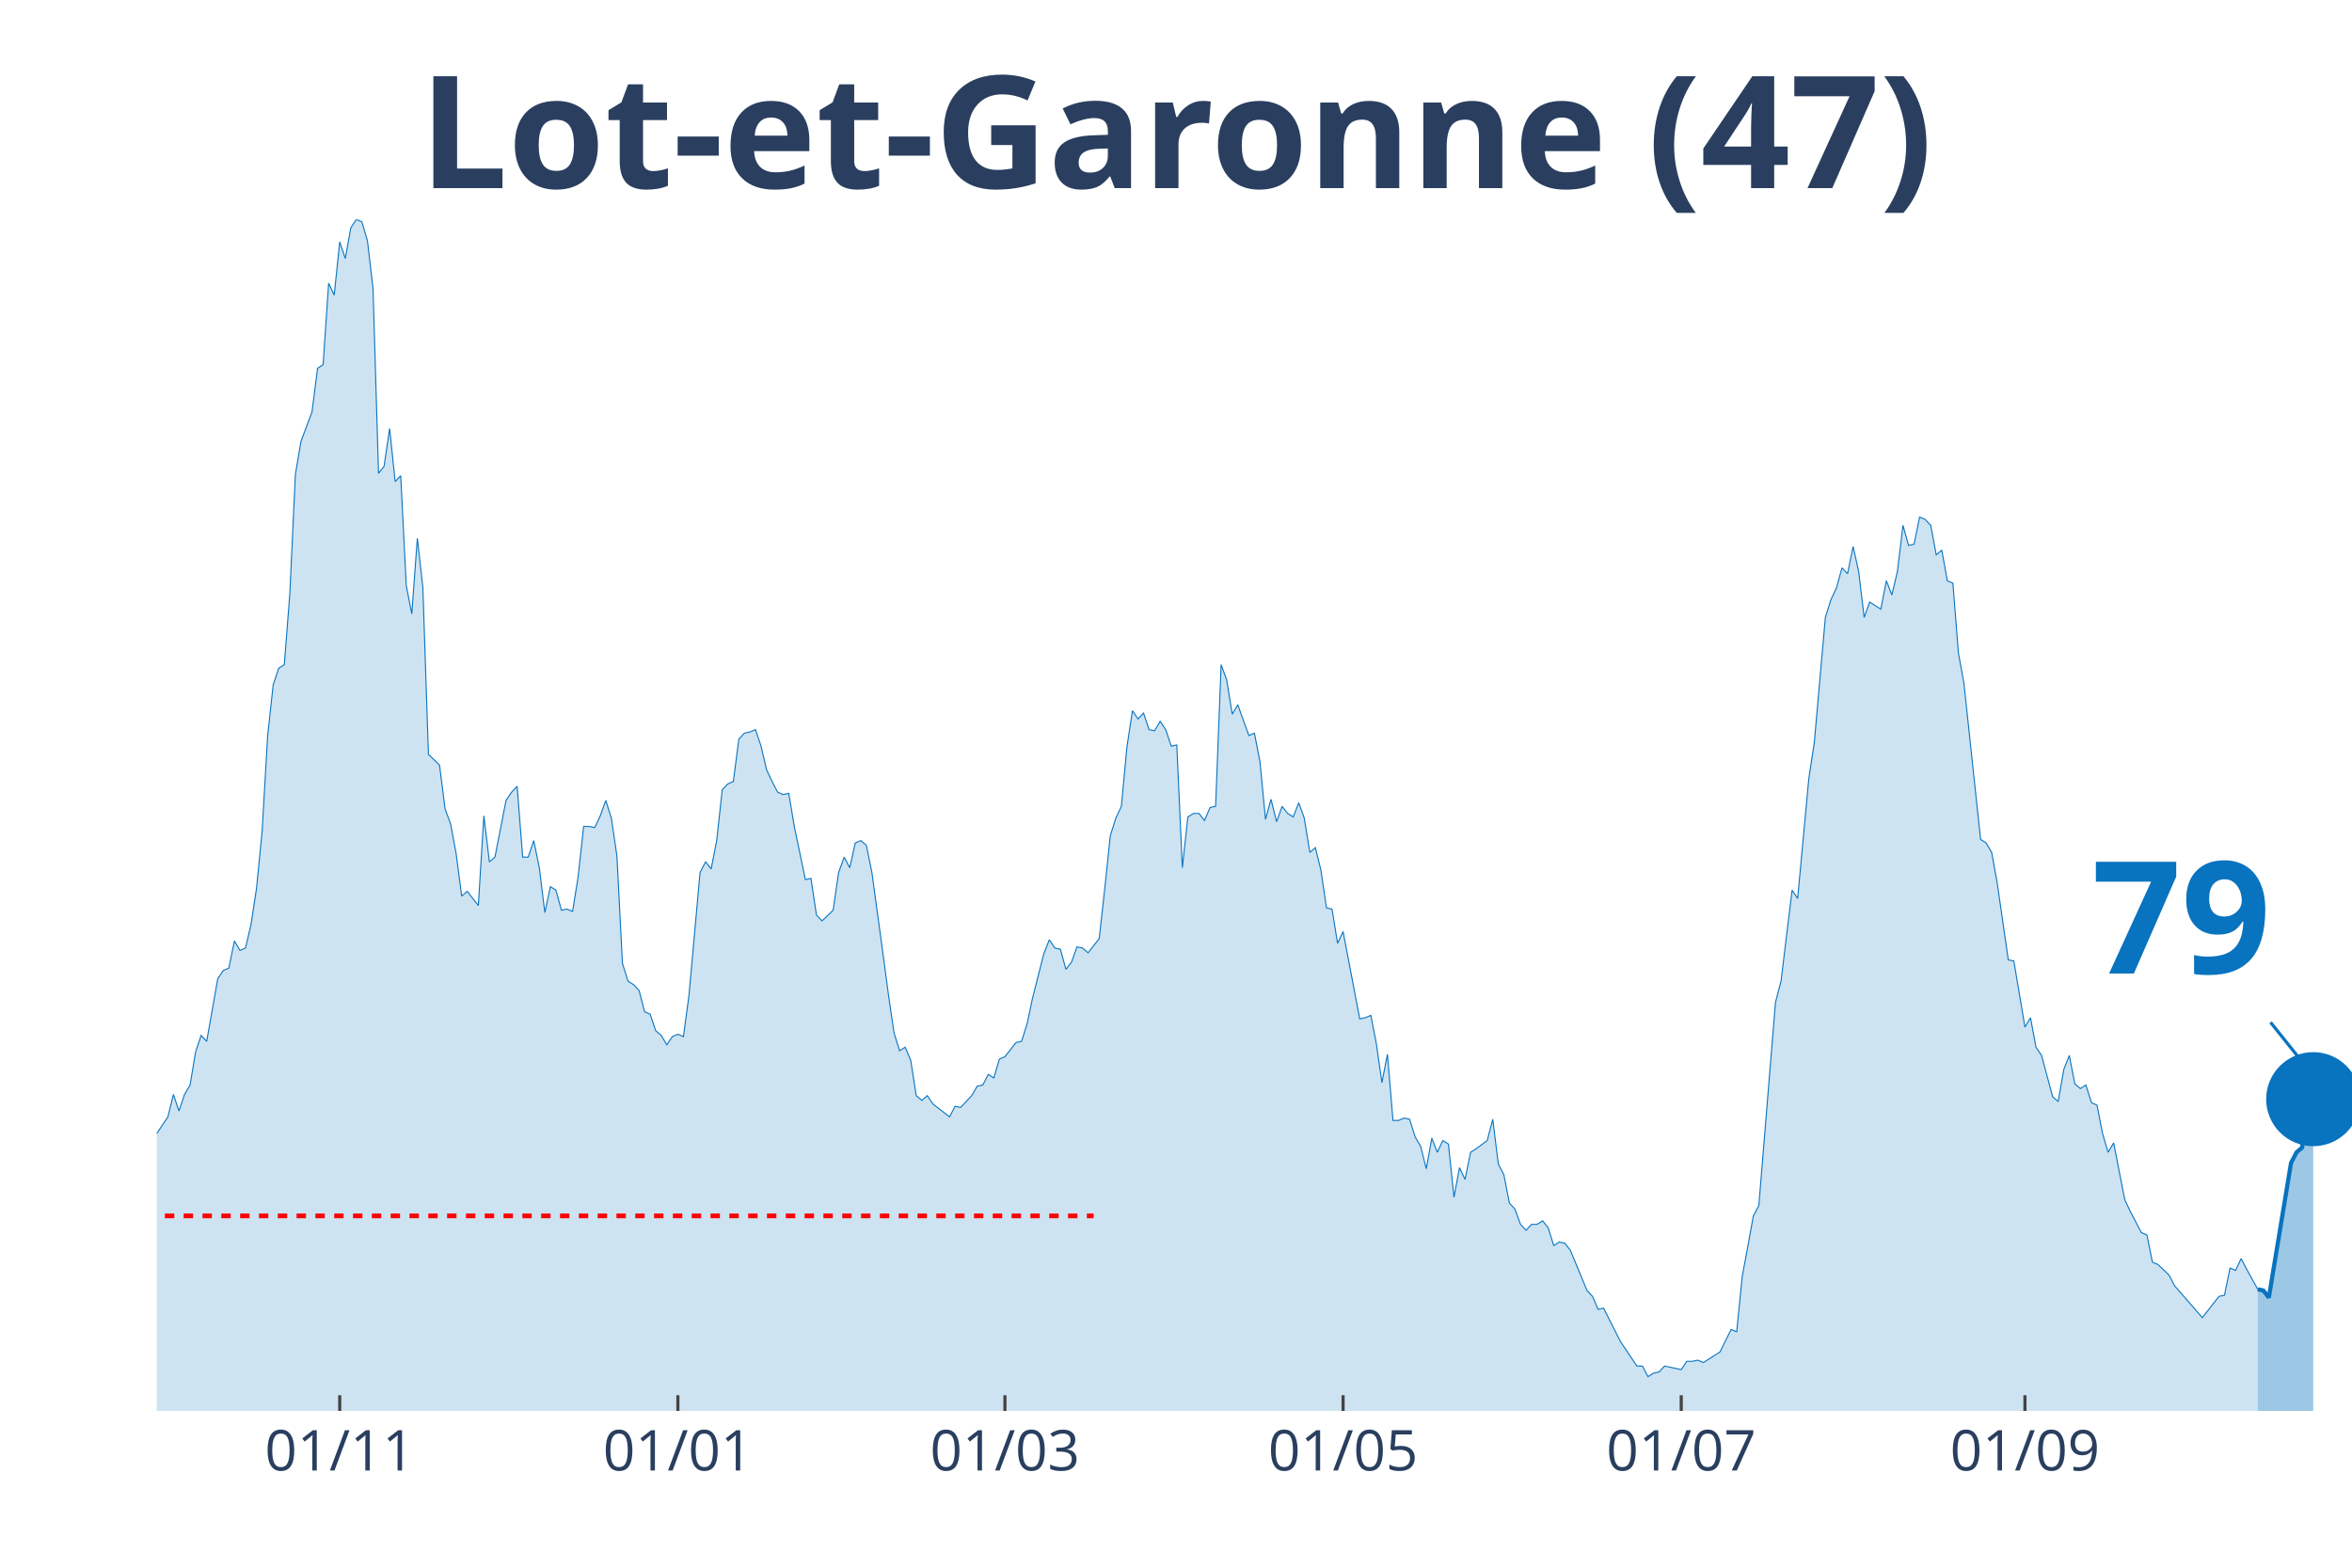
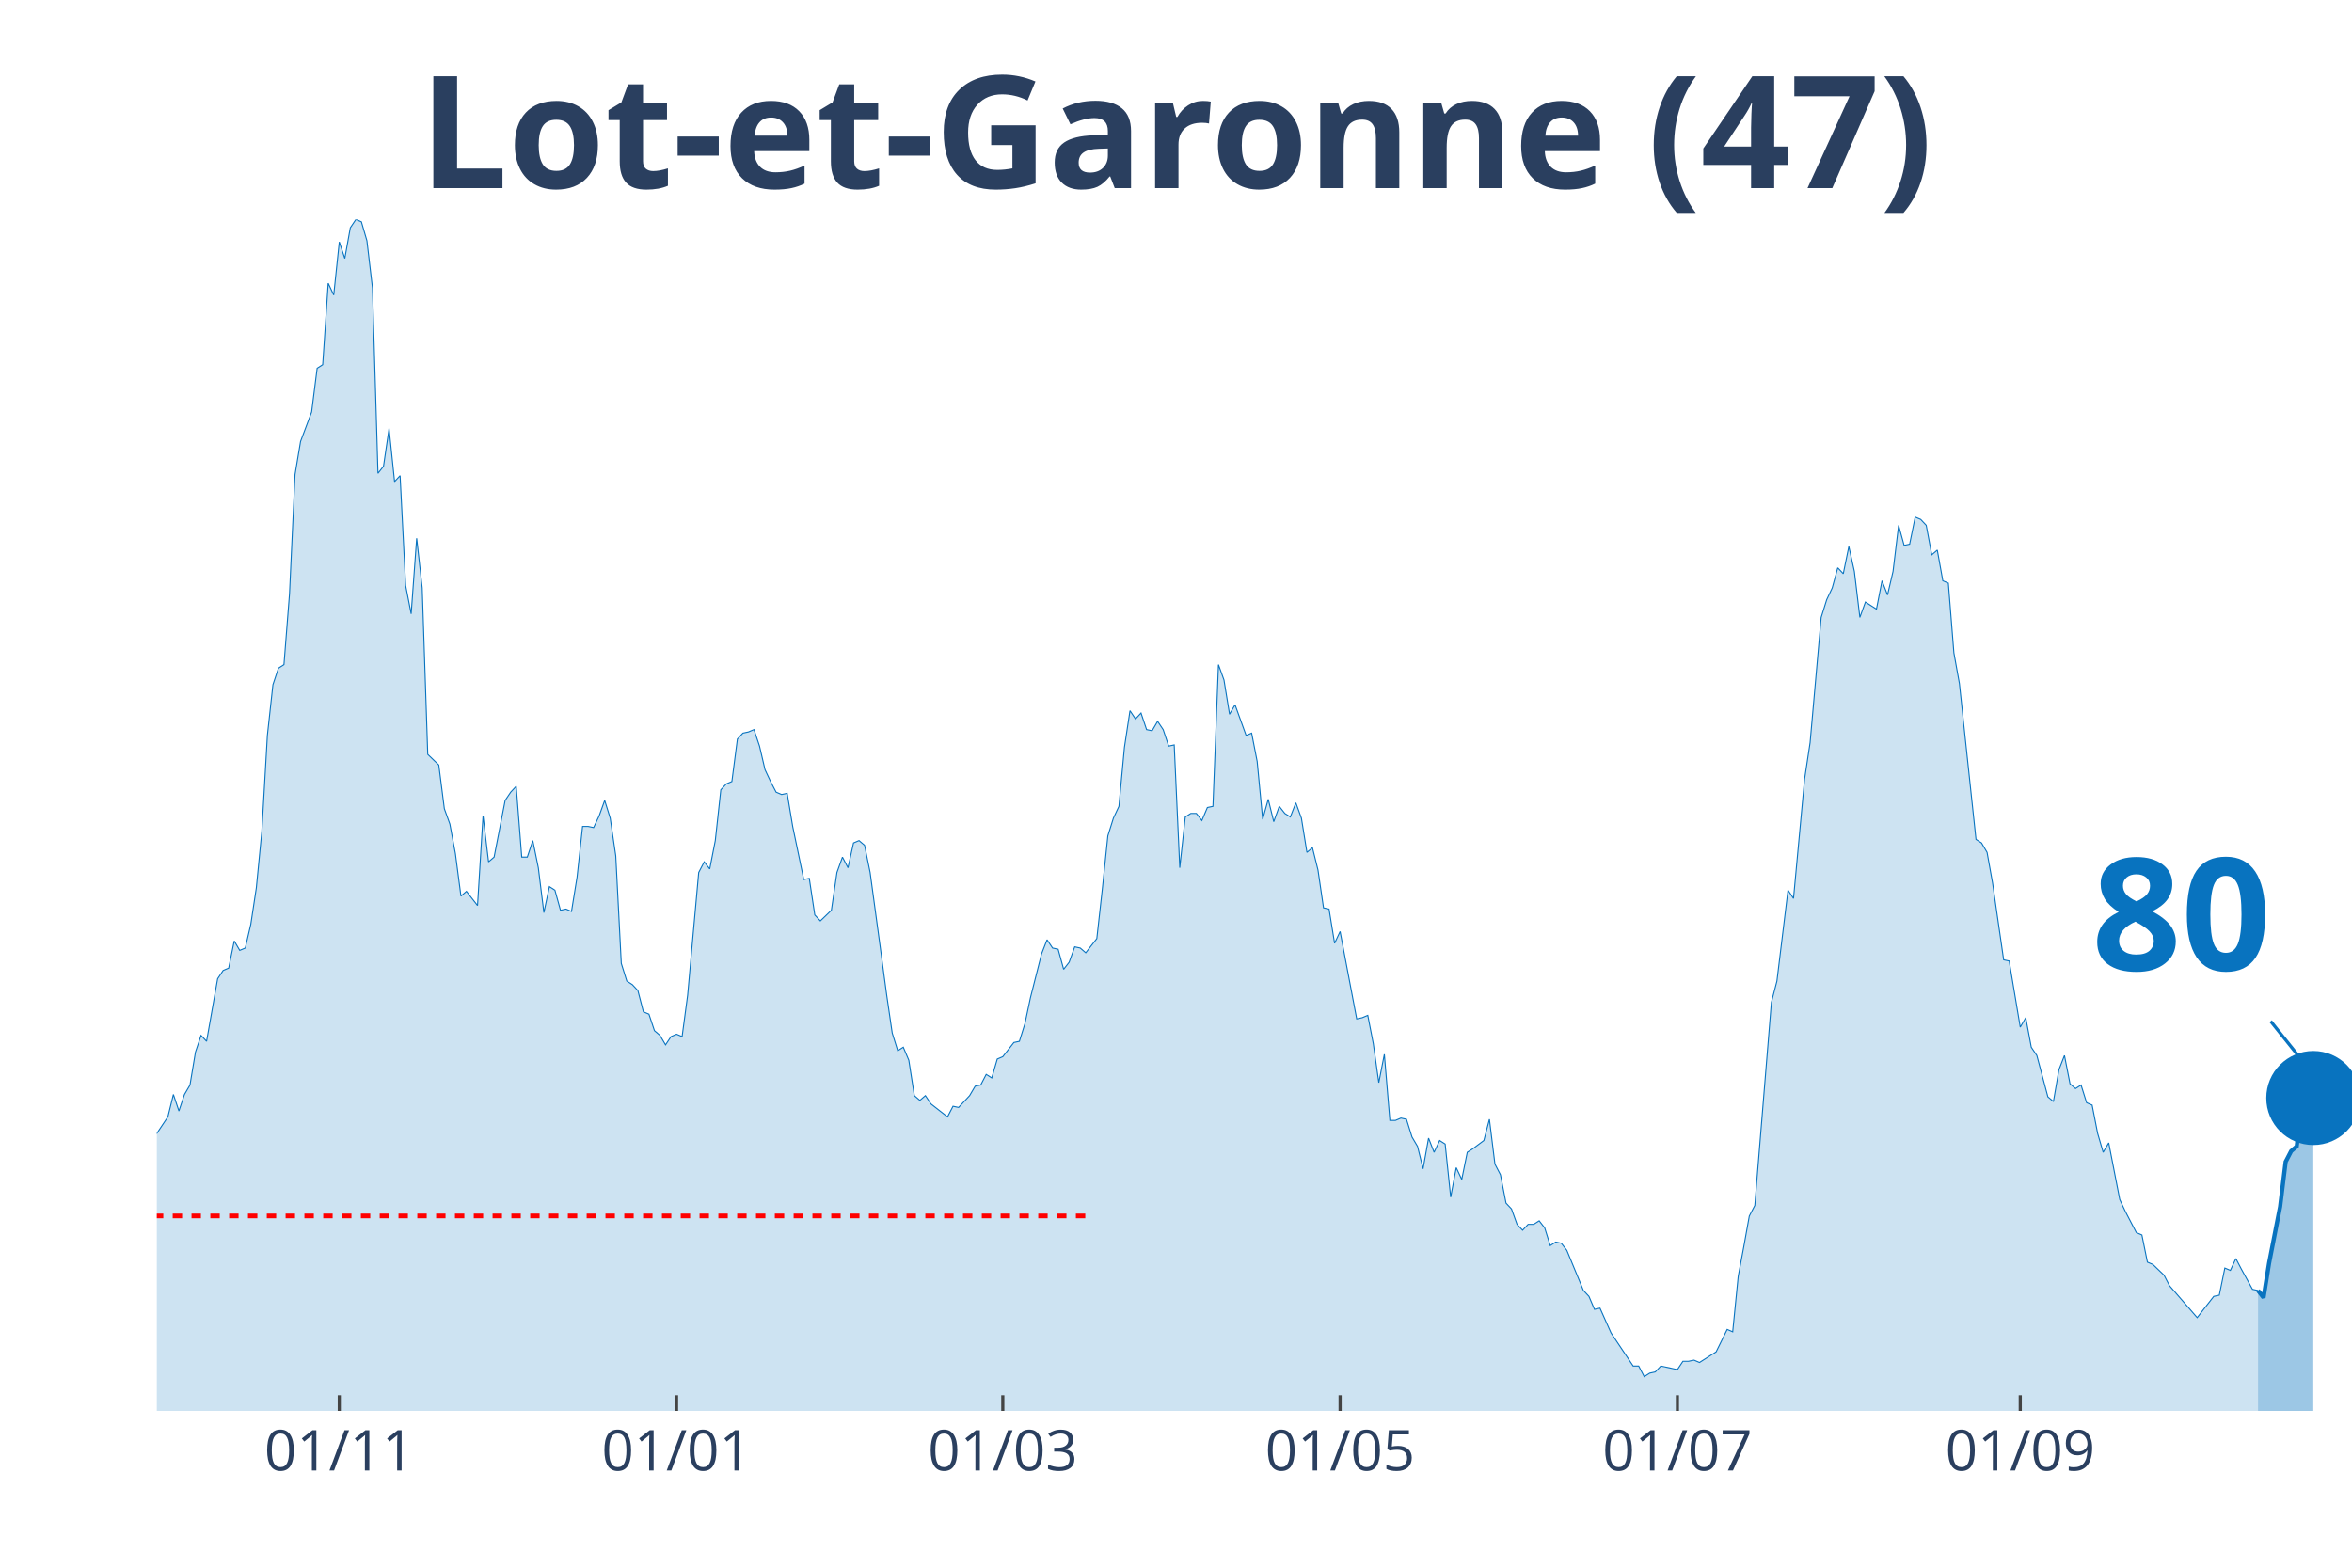
<svg xmlns="http://www.w3.org/2000/svg" class="main-svg" width="1125" height="750" style="" viewBox="0 0 750 500">
  <rect x="0" y="0" width="750" height="500" style="fill: rgb(0, 0, 0); fill-opacity: 0;" />
-   <defs id="defs-b8cceb">
+   <defs id="defs-ce5958">
    <g class="clips">
-       <clipPath id="clipb8ccebxyplot" class="plotclip">
+       <clipPath id="clipce5958xyplot" class="plotclip">
        <rect width="700" height="380" />
      </clipPath>
-       <clipPath class="axesclip" id="clipb8ccebx">
+       <clipPath class="axesclip" id="clipce5958x">
        <rect x="50" y="0" width="700" height="500" />
      </clipPath>
-       <clipPath class="axesclip" id="clipb8cceby">
+       <clipPath class="axesclip" id="clipce5958y">
        <rect x="0" y="70" width="750" height="380" />
      </clipPath>
-       <clipPath class="axesclip" id="clipb8ccebxy">
+       <clipPath class="axesclip" id="clipce5958xy">
        <rect x="50" y="70" width="700" height="380" />
      </clipPath>
    </g>
    <g class="gradients" />
  </defs>
  <g class="bglayer">
    <rect class="bg" x="50" y="70" width="700" height="380" style="fill: rgb(0, 0, 0); fill-opacity: 0; stroke-width: 0;" />
  </g>
  <g class="layer-below">
    <g class="imagelayer" />
    <g class="shapelayer" />
  </g>
  <g class="cartesianlayer">
    <g class="subplot xy">
      <g class="layer-subplot">
        <g class="shapelayer" />
        <g class="imagelayer" />
      </g>
      <g class="gridlayer">
        <g class="x">
-           <path class="xgrid crisp" transform="translate(108.33,0)" d="M0,70v380" style="stroke: rgb(255, 255, 255); stroke-opacity: 1; stroke-width: 1px;" />
-           <path class="xgrid crisp" transform="translate(216.16,0)" d="M0,70v380" style="stroke: rgb(255, 255, 255); stroke-opacity: 1; stroke-width: 1px;" />
-           <path class="xgrid crisp" transform="translate(320.45,0)" d="M0,70v380" style="stroke: rgb(255, 255, 255); stroke-opacity: 1; stroke-width: 1px;" />
-           <path class="xgrid crisp" transform="translate(428.28,0)" d="M0,70v380" style="stroke: rgb(255, 255, 255); stroke-opacity: 1; stroke-width: 1px;" />
-           <path class="xgrid crisp" transform="translate(536.11,0)" d="M0,70v380" style="stroke: rgb(255, 255, 255); stroke-opacity: 1; stroke-width: 1px;" />
-           <path class="xgrid crisp" transform="translate(645.71,0)" d="M0,70v380" style="stroke: rgb(255, 255, 255); stroke-opacity: 1; stroke-width: 1px;" />
+           <path class="xgrid crisp" transform="translate(108.19,0)" d="M0,70v380" style="stroke: rgb(255, 255, 255); stroke-opacity: 1; stroke-width: 1px;" />
+           <path class="xgrid crisp" transform="translate(215.74,0)" d="M0,70v380" style="stroke: rgb(255, 255, 255); stroke-opacity: 1; stroke-width: 1px;" />
+           <path class="xgrid crisp" transform="translate(319.77,0)" d="M0,70v380" style="stroke: rgb(255, 255, 255); stroke-opacity: 1; stroke-width: 1px;" />
+           <path class="xgrid crisp" transform="translate(427.33,0)" d="M0,70v380" style="stroke: rgb(255, 255, 255); stroke-opacity: 1; stroke-width: 1px;" />
+           <path class="xgrid crisp" transform="translate(534.89,0)" d="M0,70v380" style="stroke: rgb(255, 255, 255); stroke-opacity: 1; stroke-width: 1px;" />
+           <path class="xgrid crisp" transform="translate(644.21,0)" d="M0,70v380" style="stroke: rgb(255, 255, 255); stroke-opacity: 1; stroke-width: 1px;" />
        </g>
        <g class="y" />
      </g>
      <g class="zerolinelayer" />
      <path class="xlines-below" />
      <path class="ylines-below" />
      <g class="overlines-below" />
      <g class="xaxislayer-below" />
      <g class="yaxislayer-below" />
      <g class="overaxes-below" />
-       <g class="plot" transform="translate(50, 70)" clip-path="url('#clipb8ccebxyplot')">
+       <g class="plot" transform="translate(50, 70)" clip-path="url('#clipce5958xyplot')">
        <g class="scatterlayer mlayer">
-           <g class="trace scatter tracebe6fb1" style="stroke-miterlimit: 2;">
+           <g class="trace scatter trace8fe83f" style="stroke-miterlimit: 2;">
            <g class="fills">
              <g>
-                 <path class="js-fill" d="M669.95,380L-240.4,380L-240.4,377.74L-150.25,378.12L-148.48,376.61L-137.88,378.12L-136.11,379.25L-120.2,377.74L-118.43,376.99L-107.83,377.36L-106.06,376.23L-97.22,369.83L-95.45,369.83L-90.15,369.83L-88.38,368.33L-86.62,367.2L-84.85,369.08L-83.08,369.08L-81.31,366.82L-72.47,338.95L-70.71,338.57L-67.17,325.01L-65.4,321.63L-63.64,317.11L-61.87,319.37L-60.1,322.38L-58.33,320.5L-56.57,322.38L-54.8,318.24L-51.26,309.95L-49.49,300.16L-47.73,298.28L-45.96,300.16L-42.42,295.64L-40.66,297.9L-33.59,300.16L-31.82,302.79L-30.05,309.57L-28.28,309.95L-26.52,308.82L-24.75,312.59L-22.98,310.7L-21.21,311.83L-19.44,306.18L-17.68,296.39L-15.91,299.03L-14.14,298.65L-12.37,297.52L-10.61,299.78L-8.84,299.41L-7.07,300.16L-5.3,298.65L-3.54,295.64L-1.77,292.63L0,291.5L3.54,286.22L5.3,279.07L7.07,284.34L8.84,279.07L10.61,276.06L12.37,265.51L14.14,260.24L15.91,262.12L19.44,242.16L21.21,239.52L22.98,238.77L24.75,230.11L26.52,233.12L28.28,232.37L30.05,224.84L31.82,213.16L33.59,195.08L35.35,164.58L37.12,148.38L38.89,143.11L40.66,141.98L42.42,119.39L44.19,81.35L45.96,70.8L49.49,61.39L51.26,47.45L53.03,46.32L54.8,20.34L56.57,24.1L58.33,7.16L60.1,12.43L61.87,2.64L63.64,0L65.4,0.75L67.17,6.78L68.94,21.84L70.71,80.97L72.47,78.71L74.24,66.66L76.01,83.61L77.78,81.72L79.55,116.75L81.31,125.79L83.08,101.68L84.85,117.5L86.62,170.6L90.15,173.99L91.92,187.93L93.69,192.82L95.45,202.24L97.22,215.8L98.99,214.29L102.53,218.81L104.29,190.19L106.06,204.88L107.83,203.37L111.36,185.29L113.13,182.66L114.9,180.77L116.67,203.37L118.43,203.37L120.2,198.1L121.97,206.76L123.74,221.07L125.51,212.78L127.27,213.91L129.04,220.32L130.81,219.94L132.58,220.69L134.34,209.77L136.11,193.58L137.88,193.58L139.65,193.95L141.41,190.19L143.18,185.29L144.95,190.94L146.72,202.99L148.48,237.26L150.25,242.91L152.02,244.04L153.79,245.93L155.56,252.71L157.32,253.46L159.09,258.73L160.86,260.24L162.63,263.25L164.39,260.61L166.16,259.86L167.93,260.61L169.7,247.43L173.23,208.27L175,204.88L176.77,207.14L178.54,198.1L180.3,181.9L182.07,180.02L183.84,179.27L185.61,165.71L187.37,163.83L189.14,163.45L190.91,162.7L192.68,167.97L194.44,175.5L196.21,179.27L197.98,182.66L199.75,183.41L201.52,183.03L203.28,193.58L206.82,210.53L208.59,210.15L210.35,221.82L212.12,223.71L215.66,220.32L217.42,208.27L219.19,203.37L220.96,206.76L222.73,198.85L224.49,198.1L226.26,199.6L228.03,208.27L231.57,234.25L233.33,247.43L235.1,259.48L236.87,265.13L238.64,264L240.4,268.15L242.17,279.44L243.94,280.95L245.71,279.44L247.47,282.08L252.78,286.22L254.55,282.83L256.31,283.21L258.08,281.33L259.85,279.44L261.62,276.43L263.38,276.06L265.15,272.67L266.92,273.8L268.69,267.77L270.45,267.02L272.22,264.76L273.99,262.5L275.76,262.12L277.53,256.47L279.29,248.19L282.83,234.25L284.6,229.73L286.36,232.37L288.13,232.75L289.9,239.15L291.67,236.89L293.43,231.99L295.2,232.37L296.97,233.88L298.74,231.62L300.51,229.36L302.27,213.54L304.04,196.59L305.81,190.94L307.58,187.18L309.34,168.34L311.11,156.67L312.88,159.31L314.65,157.42L316.41,162.7L318.18,163.07L319.95,160.06L321.72,162.7L323.48,167.97L325.25,167.59L327.02,206.76L328.79,190.56L330.56,189.44L332.32,189.44L334.09,191.69L335.86,187.55L337.63,187.18L339.39,141.98L341.16,146.88L342.93,157.8L344.7,154.79L348.23,164.58L350,163.83L351.77,172.86L353.54,191.32L355.3,184.92L357.07,192.07L358.84,187.18L360.61,189.44L362.37,190.56L364.14,186.05L365.91,190.94L367.68,201.86L369.44,200.36L371.21,207.51L372.98,219.56L374.75,219.94L376.52,230.86L378.28,227.1L383.59,254.97L385.35,254.59L387.12,253.84L388.89,262.87L390.66,275.3L392.42,266.26L394.19,287.35L395.96,287.35L397.73,286.6L399.49,286.98L401.26,292.63L403.03,295.64L404.8,302.79L406.57,293L408.33,297.52L410.1,293.76L411.87,294.89L413.64,311.83L415.4,302.42L417.17,306.18L418.94,297.52L420.71,296.39L424.24,293.76L426.01,286.98L427.78,301.29L429.55,304.68L431.31,313.72L433.08,315.6L434.85,320.5L436.62,322.38L438.38,320.5L440.15,320.5L441.92,319.37L443.69,321.63L445.45,327.27L447.22,326.14L448.99,326.52L450.76,328.78L456.06,341.59L457.83,343.47L459.6,347.61L461.36,347.23L466.67,357.78L468.43,360.42L471.97,365.69L473.74,365.69L475.51,369.08L477.27,367.95L479.04,367.57L480.81,365.69L484.34,366.44L486.11,366.82L487.88,364.18L489.65,364.18L491.41,363.81L493.18,364.56L496.72,362.3L498.48,361.17L502.02,354.01L503.79,354.77L505.56,337.07L507.32,327.65L509.09,317.86L510.86,314.47L516.16,249.69L517.93,242.91L521.46,213.91L523.23,216.55L526.77,178.51L528.54,166.84L532.07,126.92L533.84,121.27L535.61,117.5L537.37,111.1L539.14,112.98L540.91,104.32L542.68,112.23L544.44,126.92L546.21,122.02L547.98,123.15L549.75,124.28L551.52,115.24L553.28,119.76L555.05,112.23L556.82,97.54L558.59,103.94L560.35,103.57L562.12,94.91L563.89,95.66L565.66,97.54L567.42,106.96L569.19,105.45L570.96,115.24L572.73,116L574.49,138.22L576.26,148.01L581.57,197.72L583.33,198.85L585.1,201.86L586.87,211.66L590.4,236.13L592.17,236.51L595.71,257.6L597.47,254.59L599.24,264L601.01,266.64L604.55,279.82L606.31,281.33L608.08,271.16L609.85,266.64L611.62,275.68L613.38,277.19L615.15,276.06L616.92,281.7L618.69,282.46L620.45,291.5L622.22,297.52L623.99,294.51L627.53,312.59L629.29,316.35L632.83,323.13L634.6,323.89L636.36,332.55L638.13,333.3L641.67,336.69L643.43,340.08L652.27,350.25L654.04,347.99L657.58,343.47L659.34,343.09L661.11,334.43L662.88,335.18L664.65,331.42L666.41,334.81L669.95,341.21" style="fill: rgb(8, 115, 191); fill-opacity: 0.2; stroke-width: 0;" />
+                 <path class="js-fill" d="M670.03,380L-239.8,380L-239.8,377.74L-149.87,378.12L-148.11,376.61L-137.53,378.12L-135.77,379.25L-119.9,377.74L-118.14,376.99L-107.56,377.36L-105.79,376.23L-96.98,369.83L-95.21,369.83L-89.92,369.83L-88.16,368.33L-86.4,367.2L-84.63,369.08L-82.87,369.08L-81.11,366.82L-72.29,338.95L-70.53,338.57L-67,325.01L-65.24,321.63L-63.48,317.11L-61.71,319.37L-59.95,322.38L-58.19,320.5L-56.42,322.38L-54.66,318.24L-51.13,309.95L-49.37,300.16L-47.61,298.28L-45.84,300.16L-42.32,295.64L-40.55,297.9L-33.5,300.16L-31.74,302.79L-29.97,309.57L-28.21,309.95L-26.45,308.82L-24.69,312.59L-22.92,310.7L-21.16,311.83L-19.4,306.18L-17.63,296.39L-15.87,299.03L-14.11,298.65L-12.34,297.52L-10.58,299.78L-8.82,299.41L-7.05,300.16L-5.29,298.65L-3.53,295.64L-1.76,292.63L0,291.5L3.53,286.22L5.29,279.07L7.05,284.34L8.82,279.07L10.58,276.06L12.34,265.51L14.11,260.24L15.87,262.12L19.4,242.16L21.16,239.52L22.92,238.77L24.69,230.11L26.45,233.12L28.21,232.37L29.97,224.84L31.74,213.16L33.5,195.08L35.26,164.58L37.03,148.38L38.79,143.11L40.55,141.98L42.32,119.39L44.08,81.35L45.84,70.8L49.37,61.39L51.13,47.45L52.9,46.32L54.66,20.34L56.42,24.1L58.19,7.16L59.95,12.43L61.71,2.64L63.48,0L65.24,0.75L67,6.78L68.77,21.84L70.53,80.97L72.29,78.71L74.06,66.66L75.82,83.61L77.58,81.72L79.35,116.75L81.11,125.79L82.87,101.68L84.63,117.5L86.4,170.6L89.92,173.99L91.69,187.93L93.45,192.82L95.21,202.24L96.98,215.8L98.74,214.29L102.27,218.81L104.03,190.19L105.79,204.88L107.56,203.37L111.08,185.29L112.85,182.66L114.61,180.77L116.37,203.37L118.14,203.37L119.9,198.1L121.66,206.76L123.43,221.07L125.19,212.78L126.95,213.91L128.72,220.32L130.48,219.94L132.24,220.69L134.01,209.77L135.77,193.58L137.53,193.58L139.29,193.95L141.06,190.19L142.82,185.29L144.58,190.94L146.35,202.99L148.11,237.26L149.87,242.91L151.64,244.04L153.4,245.93L155.16,252.71L156.93,253.46L158.69,258.73L160.45,260.24L162.22,263.25L163.98,260.61L165.74,259.86L167.51,260.61L169.27,247.43L172.8,208.27L174.56,204.88L176.32,207.14L178.09,198.1L179.85,181.9L181.61,180.02L183.38,179.27L185.14,165.71L186.9,163.83L188.66,163.45L190.43,162.7L192.19,167.97L193.95,175.5L195.72,179.27L197.48,182.66L199.24,183.41L201.01,183.03L202.77,193.58L206.3,210.53L208.06,210.15L209.82,221.82L211.59,223.71L215.11,220.32L216.88,208.27L218.64,203.37L220.4,206.76L222.17,198.85L223.93,198.1L225.69,199.6L227.46,208.27L230.98,234.25L232.75,247.43L234.51,259.48L236.27,265.13L238.04,264L239.8,268.15L241.56,279.44L243.32,280.95L245.09,279.44L246.85,282.08L252.14,286.22L253.9,282.83L255.67,283.21L257.43,281.33L259.19,279.44L260.96,276.43L262.72,276.06L264.48,272.67L266.25,273.8L268.01,267.77L269.77,267.02L271.54,264.76L273.3,262.5L275.06,262.12L276.83,256.47L278.59,248.19L282.12,234.25L283.88,229.73L285.64,232.37L287.41,232.75L289.17,239.15L290.93,236.89L292.7,231.99L294.46,232.37L296.22,233.88L297.98,231.62L299.75,229.36L301.51,213.54L303.27,196.59L305.04,190.94L306.8,187.18L308.56,168.34L310.33,156.67L312.09,159.31L313.85,157.42L315.62,162.7L317.38,163.07L319.14,160.06L320.91,162.7L322.67,167.97L324.43,167.59L326.2,206.76L327.96,190.56L329.72,189.44L331.49,189.44L333.25,191.69L335.01,187.55L336.78,187.18L338.54,141.98L340.3,146.88L342.07,157.8L343.83,154.79L347.36,164.58L349.12,163.83L350.88,172.86L352.64,191.32L354.41,184.92L356.17,192.07L357.93,187.18L359.7,189.44L361.46,190.56L363.22,186.05L364.99,190.94L366.75,201.86L368.51,200.36L370.28,207.51L372.04,219.56L373.8,219.94L375.57,230.86L377.33,227.1L382.62,254.97L384.38,254.59L386.15,253.84L387.91,262.87L389.67,275.3L391.44,266.26L393.2,287.35L394.96,287.35L396.73,286.6L398.49,286.98L400.25,292.63L402.02,295.64L403.78,302.79L405.54,293L407.3,297.52L409.07,293.76L410.83,294.89L412.59,311.83L414.36,302.42L416.12,306.18L417.88,297.52L419.65,296.39L423.17,293.76L424.94,286.98L426.7,301.29L428.46,304.68L430.23,313.72L431.99,315.6L433.75,320.5L435.52,322.38L437.28,320.5L439.04,320.5L440.81,319.37L442.57,321.63L444.33,327.27L446.1,326.14L447.86,326.52L449.62,328.78L454.91,341.59L456.68,343.47L458.44,347.61L460.2,347.23L463.73,355.14L465.49,357.78L470.78,365.69L472.54,365.69L474.31,369.08L476.07,367.95L477.83,367.57L479.6,365.69L483.12,366.44L484.89,366.82L486.65,364.18L488.41,364.18L490.18,363.81L491.94,364.56L495.47,362.3L497.23,361.17L500.76,354.01L502.52,354.77L504.28,337.07L506.05,327.65L507.81,317.86L509.57,314.47L514.86,249.69L516.62,242.91L520.15,213.91L521.91,216.55L525.44,178.51L527.2,166.84L530.73,126.92L532.49,121.27L534.26,117.5L536.02,111.1L537.78,112.98L539.55,104.32L541.31,112.23L543.07,126.92L544.84,122.02L546.6,123.15L548.36,124.28L550.13,115.24L551.89,119.76L553.65,112.23L555.42,97.54L557.18,103.94L558.94,103.57L560.71,94.91L562.47,95.66L564.23,97.54L565.99,106.96L567.76,105.45L569.52,115.24L571.28,116L573.05,138.22L574.81,148.01L580.1,197.72L581.86,198.85L583.63,201.86L585.39,211.66L588.92,236.13L590.68,236.51L594.21,257.6L595.97,254.59L597.73,264L599.5,266.64L603.02,279.82L604.79,281.33L606.55,271.16L608.31,266.64L610.08,275.68L611.84,277.19L613.6,276.06L615.37,281.7L617.13,282.46L618.89,291.5L620.65,297.52L622.42,294.51L625.94,312.59L627.71,316.35L631.23,323.13L633,323.89L634.76,332.55L636.52,333.3L640.05,336.69L641.81,340.08L650.63,350.25L652.39,347.99L655.92,343.47L657.68,343.09L659.45,334.43L661.21,335.18L662.97,331.42L664.74,334.81L668.26,341.21L670.03,341.59" style="fill: rgb(8, 115, 191); fill-opacity: 0.2; stroke-width: 0;" />
              </g>
            </g>
            <g class="errorbars" />
            <g class="lines">
-               <path class="js-line" d="M-240.4,377.74L-150.25,378.12L-148.48,376.61L-137.88,378.12L-136.11,379.25L-120.2,377.74L-118.43,376.99L-107.83,377.36L-106.06,376.23L-97.22,369.83L-95.45,369.83L-90.15,369.83L-88.38,368.33L-86.62,367.2L-84.85,369.08L-83.08,369.08L-81.31,366.82L-72.47,338.95L-70.71,338.57L-67.17,325.01L-65.4,321.63L-63.64,317.11L-61.87,319.37L-60.1,322.38L-58.33,320.5L-56.57,322.38L-54.8,318.24L-51.26,309.95L-49.49,300.16L-47.73,298.28L-45.96,300.16L-42.42,295.64L-40.66,297.9L-33.59,300.16L-31.82,302.79L-30.05,309.57L-28.28,309.95L-26.52,308.82L-24.75,312.59L-22.98,310.7L-21.21,311.83L-19.44,306.18L-17.68,296.39L-15.91,299.03L-14.14,298.65L-12.37,297.52L-10.61,299.78L-8.84,299.41L-7.07,300.16L-5.3,298.65L-3.54,295.64L-1.77,292.63L0,291.5L3.54,286.22L5.3,279.07L7.07,284.34L8.84,279.07L10.61,276.06L12.37,265.51L14.14,260.24L15.91,262.12L19.44,242.16L21.21,239.52L22.98,238.77L24.75,230.11L26.52,233.12L28.28,232.37L30.05,224.84L31.82,213.16L33.59,195.08L35.35,164.58L37.12,148.38L38.89,143.11L40.66,141.98L42.42,119.39L44.19,81.35L45.96,70.8L49.49,61.39L51.26,47.45L53.03,46.32L54.8,20.34L56.57,24.1L58.33,7.16L60.1,12.43L61.87,2.64L63.64,0L65.4,0.75L67.17,6.78L68.94,21.84L70.71,80.97L72.47,78.71L74.24,66.66L76.01,83.61L77.78,81.72L79.55,116.75L81.31,125.79L83.08,101.68L84.85,117.5L86.62,170.6L90.15,173.99L91.92,187.93L93.69,192.82L95.45,202.24L97.22,215.8L98.99,214.29L102.53,218.81L104.29,190.19L106.06,204.88L107.83,203.37L111.36,185.29L113.13,182.66L114.9,180.77L116.67,203.37L118.43,203.37L120.2,198.1L121.97,206.76L123.74,221.07L125.51,212.78L127.27,213.91L129.04,220.32L130.81,219.94L132.58,220.69L134.34,209.77L136.11,193.58L137.88,193.58L139.65,193.95L141.41,190.19L143.18,185.29L144.95,190.94L146.72,202.99L148.48,237.26L150.25,242.91L152.02,244.04L153.79,245.93L155.56,252.71L157.32,253.46L159.09,258.73L160.86,260.24L162.63,263.25L164.39,260.61L166.16,259.86L167.93,260.61L169.7,247.43L173.23,208.27L175,204.88L176.77,207.14L178.54,198.1L180.3,181.9L182.07,180.02L183.84,179.27L185.61,165.71L187.37,163.83L189.14,163.45L190.91,162.7L192.68,167.97L194.44,175.5L196.21,179.27L197.98,182.66L199.75,183.41L201.52,183.03L203.28,193.58L206.82,210.53L208.59,210.15L210.35,221.82L212.12,223.71L215.66,220.32L217.42,208.27L219.19,203.37L220.96,206.76L222.73,198.85L224.49,198.1L226.26,199.6L228.03,208.27L231.57,234.25L233.33,247.43L235.1,259.48L236.87,265.13L238.64,264L240.4,268.15L242.17,279.44L243.94,280.95L245.71,279.44L247.47,282.08L252.78,286.22L254.55,282.83L256.31,283.21L258.08,281.33L259.85,279.44L261.62,276.43L263.38,276.06L265.15,272.67L266.92,273.8L268.69,267.77L270.45,267.02L272.22,264.76L273.99,262.5L275.76,262.12L277.53,256.47L279.29,248.19L282.83,234.25L284.6,229.73L286.36,232.37L288.13,232.75L289.9,239.15L291.67,236.89L293.43,231.99L295.2,232.37L296.97,233.88L298.74,231.62L300.51,229.36L302.27,213.54L304.04,196.59L305.81,190.94L307.58,187.18L309.34,168.34L311.11,156.67L312.88,159.31L314.65,157.42L316.41,162.7L318.18,163.07L319.95,160.06L321.72,162.7L323.48,167.97L325.25,167.59L327.02,206.76L328.79,190.56L330.56,189.44L332.32,189.44L334.09,191.69L335.86,187.55L337.63,187.18L339.39,141.98L341.16,146.88L342.93,157.8L344.7,154.79L348.23,164.58L350,163.83L351.77,172.86L353.54,191.32L355.3,184.92L357.07,192.07L358.84,187.18L360.61,189.44L362.37,190.56L364.14,186.05L365.91,190.94L367.68,201.86L369.44,200.36L371.21,207.51L372.98,219.56L374.75,219.94L376.52,230.86L378.28,227.1L383.59,254.97L385.35,254.59L387.12,253.84L388.89,262.87L390.66,275.3L392.42,266.26L394.19,287.35L395.96,287.35L397.73,286.6L399.49,286.98L401.26,292.63L403.03,295.64L404.8,302.79L406.57,293L408.33,297.52L410.1,293.76L411.87,294.89L413.64,311.83L415.4,302.42L417.17,306.18L418.94,297.52L420.71,296.39L424.24,293.76L426.01,286.98L427.78,301.29L429.55,304.68L431.31,313.72L433.08,315.6L434.85,320.5L436.62,322.38L438.38,320.5L440.15,320.5L441.92,319.37L443.69,321.63L445.45,327.27L447.22,326.14L448.99,326.52L450.76,328.78L456.06,341.59L457.83,343.47L459.6,347.61L461.36,347.23L466.67,357.78L468.43,360.42L471.97,365.69L473.74,365.69L475.51,369.08L477.27,367.95L479.04,367.57L480.81,365.69L484.34,366.44L486.11,366.82L487.88,364.18L489.65,364.18L491.41,363.81L493.18,364.56L496.72,362.3L498.48,361.17L502.02,354.01L503.79,354.77L505.56,337.07L507.32,327.65L509.09,317.86L510.86,314.47L516.16,249.69L517.93,242.91L521.46,213.91L523.23,216.55L526.77,178.51L528.54,166.84L532.07,126.92L533.84,121.27L535.61,117.5L537.37,111.1L539.14,112.98L540.91,104.32L542.68,112.23L544.44,126.92L546.21,122.02L547.98,123.15L549.75,124.28L551.52,115.24L553.28,119.76L555.05,112.23L556.82,97.54L558.59,103.94L560.35,103.57L562.12,94.91L563.89,95.66L565.66,97.54L567.42,106.96L569.19,105.45L570.96,115.24L572.73,116L574.49,138.22L576.26,148.01L581.57,197.72L583.33,198.85L585.1,201.86L586.87,211.66L590.4,236.13L592.17,236.51L595.71,257.6L597.47,254.59L599.24,264L601.01,266.64L604.55,279.82L606.31,281.33L608.08,271.16L609.85,266.64L611.62,275.68L613.38,277.19L615.15,276.06L616.92,281.7L618.69,282.46L620.45,291.5L622.22,297.52L623.99,294.51L627.53,312.59L629.29,316.35L632.83,323.13L634.6,323.89L636.36,332.55L638.13,333.3L641.67,336.69L643.43,340.08L652.27,350.25L654.04,347.99L657.58,343.47L659.34,343.09L661.11,334.43L662.88,335.18L664.65,331.42L666.41,334.81L669.95,341.21" style="vector-effect: non-scaling-stroke; fill: none; stroke: rgb(8, 115, 191); stroke-opacity: 1; stroke-width: 0.5px; opacity: 1;" />
+               <path class="js-line" d="M-239.8,377.74L-149.87,378.12L-148.11,376.61L-137.53,378.12L-135.77,379.25L-119.9,377.74L-118.14,376.99L-107.56,377.36L-105.79,376.23L-96.98,369.83L-95.21,369.83L-89.92,369.83L-88.16,368.33L-86.4,367.2L-84.63,369.08L-82.87,369.08L-81.11,366.82L-72.29,338.95L-70.53,338.57L-67,325.01L-65.24,321.63L-63.48,317.11L-61.71,319.37L-59.95,322.38L-58.19,320.5L-56.42,322.38L-54.66,318.24L-51.13,309.95L-49.37,300.16L-47.61,298.28L-45.84,300.16L-42.32,295.64L-40.55,297.9L-33.5,300.16L-31.74,302.79L-29.97,309.57L-28.21,309.95L-26.45,308.82L-24.69,312.59L-22.92,310.7L-21.16,311.83L-19.4,306.18L-17.63,296.39L-15.87,299.03L-14.11,298.65L-12.34,297.52L-10.58,299.78L-8.82,299.41L-7.05,300.16L-5.29,298.65L-3.53,295.64L-1.76,292.63L0,291.5L3.53,286.22L5.29,279.07L7.05,284.34L8.82,279.07L10.58,276.06L12.34,265.51L14.11,260.24L15.87,262.12L19.4,242.16L21.16,239.52L22.92,238.77L24.69,230.11L26.45,233.12L28.21,232.37L29.97,224.84L31.74,213.16L33.5,195.08L35.26,164.58L37.03,148.38L38.79,143.11L40.55,141.98L42.32,119.39L44.08,81.35L45.84,70.8L49.37,61.39L51.13,47.45L52.9,46.32L54.66,20.34L56.42,24.1L58.19,7.16L59.95,12.43L61.71,2.64L63.48,0L65.24,0.75L67,6.78L68.77,21.84L70.53,80.97L72.29,78.71L74.06,66.66L75.82,83.61L77.58,81.72L79.35,116.75L81.11,125.79L82.87,101.68L84.63,117.5L86.4,170.6L89.92,173.99L91.69,187.93L93.45,192.82L95.21,202.24L96.98,215.8L98.74,214.29L102.27,218.81L104.03,190.19L105.79,204.88L107.56,203.37L111.08,185.29L112.85,182.66L114.61,180.77L116.37,203.37L118.14,203.37L119.9,198.1L121.66,206.76L123.43,221.07L125.19,212.78L126.95,213.91L128.72,220.32L130.48,219.94L132.24,220.69L134.01,209.77L135.77,193.58L137.53,193.58L139.29,193.95L141.06,190.19L142.82,185.29L144.58,190.94L146.35,202.99L148.11,237.26L149.87,242.91L151.64,244.04L153.4,245.93L155.16,252.71L156.93,253.46L158.69,258.73L160.45,260.24L162.22,263.25L163.98,260.61L165.74,259.86L167.51,260.61L169.27,247.43L172.8,208.27L174.56,204.88L176.32,207.14L178.09,198.1L179.85,181.9L181.61,180.02L183.38,179.27L185.14,165.71L186.9,163.83L188.66,163.45L190.43,162.7L192.19,167.97L193.95,175.5L195.72,179.27L197.48,182.66L199.24,183.41L201.01,183.03L202.77,193.58L206.3,210.53L208.06,210.15L209.82,221.82L211.59,223.71L215.11,220.32L216.88,208.27L218.64,203.37L220.4,206.76L222.17,198.85L223.93,198.1L225.69,199.6L227.46,208.27L230.98,234.25L232.75,247.43L234.51,259.48L236.27,265.13L238.04,264L239.8,268.15L241.56,279.44L243.32,280.95L245.09,279.44L246.85,282.08L252.14,286.22L253.9,282.83L255.67,283.21L257.43,281.33L259.19,279.44L260.96,276.43L262.72,276.06L264.48,272.67L266.25,273.8L268.01,267.77L269.77,267.02L271.54,264.76L273.3,262.5L275.06,262.12L276.83,256.47L278.59,248.19L282.12,234.25L283.88,229.73L285.64,232.37L287.41,232.75L289.17,239.15L290.93,236.89L292.7,231.99L294.46,232.37L296.22,233.88L297.98,231.62L299.75,229.36L301.51,213.54L303.27,196.59L305.04,190.94L306.8,187.18L308.56,168.34L310.33,156.67L312.09,159.31L313.85,157.42L315.62,162.7L317.38,163.07L319.14,160.06L320.91,162.7L322.67,167.97L324.43,167.59L326.2,206.76L327.96,190.56L329.72,189.44L331.49,189.44L333.25,191.69L335.01,187.55L336.78,187.18L338.54,141.98L340.3,146.88L342.07,157.8L343.83,154.79L347.36,164.58L349.12,163.83L350.88,172.86L352.64,191.32L354.41,184.92L356.17,192.07L357.93,187.18L359.7,189.44L361.46,190.56L363.22,186.05L364.99,190.94L366.75,201.86L368.51,200.36L370.28,207.51L372.04,219.56L373.8,219.94L375.57,230.86L377.33,227.1L382.62,254.97L384.38,254.59L386.15,253.84L387.91,262.87L389.67,275.3L391.44,266.26L393.2,287.35L394.96,287.35L396.73,286.6L398.49,286.98L400.25,292.63L402.02,295.64L403.78,302.79L405.54,293L407.3,297.52L409.07,293.76L410.83,294.89L412.59,311.83L414.36,302.42L416.12,306.18L417.88,297.52L419.65,296.39L423.17,293.76L424.94,286.98L426.7,301.29L428.46,304.68L430.23,313.72L431.99,315.6L433.75,320.5L435.52,322.38L437.28,320.5L439.04,320.5L440.81,319.37L442.57,321.63L444.33,327.27L446.1,326.14L447.86,326.52L449.62,328.78L454.91,341.59L456.68,343.47L458.44,347.61L460.2,347.23L463.73,355.14L465.49,357.78L470.78,365.69L472.54,365.69L474.31,369.08L476.07,367.95L477.83,367.57L479.6,365.69L483.12,366.44L484.89,366.82L486.65,364.18L488.41,364.18L490.18,363.81L491.94,364.56L495.47,362.3L497.23,361.17L500.76,354.01L502.52,354.77L504.28,337.07L506.05,327.65L507.81,317.86L509.57,314.47L514.86,249.69L516.62,242.91L520.15,213.91L521.91,216.55L525.44,178.51L527.2,166.84L530.73,126.92L532.49,121.27L534.26,117.5L536.02,111.1L537.78,112.98L539.55,104.32L541.31,112.23L543.07,126.92L544.84,122.02L546.6,123.15L548.36,124.28L550.13,115.24L551.89,119.76L553.65,112.23L555.42,97.54L557.18,103.94L558.94,103.57L560.71,94.91L562.47,95.66L564.23,97.54L565.99,106.96L567.76,105.45L569.52,115.24L571.28,116L573.05,138.22L574.81,148.01L580.1,197.72L581.86,198.85L583.63,201.86L585.39,211.66L588.92,236.13L590.68,236.51L594.21,257.6L595.97,254.59L597.73,264L599.5,266.64L603.02,279.82L604.79,281.33L606.55,271.16L608.31,266.64L610.08,275.68L611.84,277.19L613.6,276.06L615.37,281.7L617.13,282.46L618.89,291.5L620.65,297.52L622.42,294.51L625.94,312.59L627.71,316.35L631.23,323.13L633,323.89L634.76,332.55L636.52,333.3L640.05,336.69L641.81,340.08L650.63,350.25L652.39,347.99L655.92,343.47L657.68,343.09L659.45,334.43L661.21,335.18L662.97,331.42L664.74,334.81L668.26,341.21L670.03,341.59" style="vector-effect: non-scaling-stroke; fill: none; stroke: rgb(8, 115, 191); stroke-opacity: 1; stroke-width: 0.5px; opacity: 1;" />
            </g>
            <g class="points" />
            <g class="text" />
          </g>
-           <g class="trace scatter trace7dbfa8" style="stroke-miterlimit: 2;">
+           <g class="trace scatter trace0f1366" style="stroke-miterlimit: 2;">
            <g class="fills">
              <g>
-                 <path class="js-fill" d="M687.63,380L669.95,380L669.95,341.21L671.72,341.59L673.48,343.85L680.56,300.91L682.32,297.52L684.09,296.02L685.86,282.08L687.63,280.57" style="fill: rgb(8, 115, 191); fill-opacity: 0.4; stroke-width: 0;" />
+                 <path class="js-fill" d="M687.66,380L670.03,380L670.03,341.59L671.79,343.85L673.55,332.92L677.08,314.85L678.84,300.54L680.6,297.15L682.37,295.64L684.13,281.7L685.89,280.2L687.66,280.2" style="fill: rgb(8, 115, 191); fill-opacity: 0.4; stroke-width: 0;" />
              </g>
            </g>
            <g class="errorbars" />
            <g class="lines">
-               <path class="js-line" d="M669.95,341.21L671.72,341.59L673.48,343.85L680.56,300.91L682.32,297.52L684.09,296.02L685.86,282.08L687.63,280.57" style="vector-effect: non-scaling-stroke; fill: none; stroke: rgb(8, 115, 191); stroke-opacity: 1; stroke-width: 2px; opacity: 1;" />
+               <path class="js-line" d="M670.03,341.59L671.79,343.85L673.55,332.92L677.08,314.85L678.84,300.54L680.6,297.15L682.37,295.64L684.13,281.7L685.89,280.2L687.66,280.2" style="vector-effect: non-scaling-stroke; fill: none; stroke: rgb(8, 115, 191); stroke-opacity: 1; stroke-width: 2px; opacity: 1;" />
            </g>
            <g class="points" />
            <g class="text" />
          </g>
-           <g class="trace scatter tracef67470" style="stroke-miterlimit: 2; opacity: 1;">
+           <g class="trace scatter traceb77d23" style="stroke-miterlimit: 2; opacity: 1;">
            <g class="fills" />
            <g class="errorbars" />
            <g class="lines" />
            <g class="points">
-               <path class="point" transform="translate(687.63,280.57)" d="M15,0A15,15 0 1,1 0,-15A15,15 0 0,1 15,0Z" style="opacity: 1; stroke-width: 0px; fill: rgb(8, 115, 191); fill-opacity: 1;" />
+               <path class="point" transform="translate(687.66,280.2)" d="M15,0A15,15 0 1,1 0,-15A15,15 0 0,1 15,0Z" style="opacity: 1; stroke-width: 0px; fill: rgb(8, 115, 191); fill-opacity: 1;" />
            </g>
            <g class="text" />
          </g>
        </g>
      </g>
      <g class="overplot" />
      <path class="xlines-above crisp" style="fill: none; stroke-width: 1px; stroke: rgb(0, 0, 0); stroke-opacity: 0;" d="" />
      <path class="ylines-above crisp" style="fill: none;" d="M0,0" />
      <g class="overlines-above" />
      <g class="xaxislayer-above">
-         <path class="xtick ticks crisp" d="M0,450v-5" transform="translate(108.33,0)" style="stroke: rgb(68, 68, 68); stroke-opacity: 1; stroke-width: 1px;" />
-         <path class="xtick ticks crisp" d="M0,450v-5" transform="translate(216.16,0)" style="stroke: rgb(68, 68, 68); stroke-opacity: 1; stroke-width: 1px;" />
-         <path class="xtick ticks crisp" d="M0,450v-5" transform="translate(320.45,0)" style="stroke: rgb(68, 68, 68); stroke-opacity: 1; stroke-width: 1px;" />
-         <path class="xtick ticks crisp" d="M0,450v-5" transform="translate(428.28,0)" style="stroke: rgb(68, 68, 68); stroke-opacity: 1; stroke-width: 1px;" />
-         <path class="xtick ticks crisp" d="M0,450v-5" transform="translate(536.11,0)" style="stroke: rgb(68, 68, 68); stroke-opacity: 1; stroke-width: 1px;" />
-         <path class="xtick ticks crisp" d="M0,450v-5" transform="translate(645.71,0)" style="stroke: rgb(68, 68, 68); stroke-opacity: 1; stroke-width: 1px;" />
+         <path class="xtick ticks crisp" d="M0,450v-5" transform="translate(108.19,0)" style="stroke: rgb(68, 68, 68); stroke-opacity: 1; stroke-width: 1px;" />
+         <path class="xtick ticks crisp" d="M0,450v-5" transform="translate(215.74,0)" style="stroke: rgb(68, 68, 68); stroke-opacity: 1; stroke-width: 1px;" />
+         <path class="xtick ticks crisp" d="M0,450v-5" transform="translate(319.77,0)" style="stroke: rgb(68, 68, 68); stroke-opacity: 1; stroke-width: 1px;" />
+         <path class="xtick ticks crisp" d="M0,450v-5" transform="translate(427.33,0)" style="stroke: rgb(68, 68, 68); stroke-opacity: 1; stroke-width: 1px;" />
+         <path class="xtick ticks crisp" d="M0,450v-5" transform="translate(534.89,0)" style="stroke: rgb(68, 68, 68); stroke-opacity: 1; stroke-width: 1px;" />
+         <path class="xtick ticks crisp" d="M0,450v-5" transform="translate(644.21,0)" style="stroke: rgb(68, 68, 68); stroke-opacity: 1; stroke-width: 1px;" />
        <g class="xtick">
-           <text text-anchor="middle" x="0" y="469" transform="translate(108.33,0)" style="font-family: 'Open Sans', verdana, arial, sans-serif; font-size: 18px; fill: rgb(42, 63, 95); fill-opacity: 1; white-space: pre;">01/11</text>
+           <text text-anchor="middle" x="0" y="469" transform="translate(108.19,0)" style="font-family: 'Open Sans', verdana, arial, sans-serif; font-size: 18px; fill: rgb(42, 63, 95); fill-opacity: 1; white-space: pre;">01/11</text>
        </g>
        <g class="xtick">
-           <text text-anchor="middle" x="0" y="469" transform="translate(216.16,0)" style="font-family: 'Open Sans', verdana, arial, sans-serif; font-size: 18px; fill: rgb(42, 63, 95); fill-opacity: 1; white-space: pre;">01/01</text>
+           <text text-anchor="middle" x="0" y="469" transform="translate(215.74,0)" style="font-family: 'Open Sans', verdana, arial, sans-serif; font-size: 18px; fill: rgb(42, 63, 95); fill-opacity: 1; white-space: pre;">01/01</text>
        </g>
        <g class="xtick">
-           <text text-anchor="middle" x="0" y="469" transform="translate(320.45,0)" style="font-family: 'Open Sans', verdana, arial, sans-serif; font-size: 18px; fill: rgb(42, 63, 95); fill-opacity: 1; white-space: pre;">01/03</text>
+           <text text-anchor="middle" x="0" y="469" transform="translate(319.77,0)" style="font-family: 'Open Sans', verdana, arial, sans-serif; font-size: 18px; fill: rgb(42, 63, 95); fill-opacity: 1; white-space: pre;">01/03</text>
        </g>
        <g class="xtick">
-           <text text-anchor="middle" x="0" y="469" transform="translate(428.28,0)" style="font-family: 'Open Sans', verdana, arial, sans-serif; font-size: 18px; fill: rgb(42, 63, 95); fill-opacity: 1; white-space: pre;">01/05</text>
+           <text text-anchor="middle" x="0" y="469" transform="translate(427.33,0)" style="font-family: 'Open Sans', verdana, arial, sans-serif; font-size: 18px; fill: rgb(42, 63, 95); fill-opacity: 1; white-space: pre;">01/05</text>
        </g>
        <g class="xtick">
-           <text text-anchor="middle" x="0" y="469" transform="translate(536.11,0)" style="font-family: 'Open Sans', verdana, arial, sans-serif; font-size: 18px; fill: rgb(42, 63, 95); fill-opacity: 1; white-space: pre;">01/07</text>
+           <text text-anchor="middle" x="0" y="469" transform="translate(534.89,0)" style="font-family: 'Open Sans', verdana, arial, sans-serif; font-size: 18px; fill: rgb(42, 63, 95); fill-opacity: 1; white-space: pre;">01/07</text>
        </g>
        <g class="xtick">
-           <text text-anchor="middle" x="0" y="469" transform="translate(645.71,0)" style="font-family: 'Open Sans', verdana, arial, sans-serif; font-size: 18px; fill: rgb(42, 63, 95); fill-opacity: 1; white-space: pre;">01/09</text>
+           <text text-anchor="middle" x="0" y="469" transform="translate(644.21,0)" style="font-family: 'Open Sans', verdana, arial, sans-serif; font-size: 18px; fill: rgb(42, 63, 95); fill-opacity: 1; white-space: pre;">01/09</text>
        </g>
      </g>
      <g class="yaxislayer-above" />
      <g class="overaxes-above" />
    </g>
  </g>
  <g class="polarlayer" />
  <g class="ternarylayer" />
  <g class="geolayer" />
  <g class="funnelarealayer" />
  <g class="pielayer" />
  <g class="treemaplayer" />
  <g class="sunburstlayer" />
  <g class="glimages" />
-   <defs id="topdefs-b8cceb">
+   <defs id="topdefs-ce5958">
    <g class="clips" />
  </defs>
  <g class="layer-above">
    <g class="imagelayer" />
    <g class="shapelayer">
-       <path data-index="0" fill-rule="evenodd" d="M-943.43,387.8L348.74,387.8" clip-path="url('#clipb8ccebxy')" style="opacity: 1; stroke: rgb(255, 0, 0); stroke-opacity: 1; fill: rgb(0, 0, 0); fill-opacity: 0; stroke-dasharray: 3px, 3px; stroke-width: 1.5px;" />
+       <path data-index="0" fill-rule="evenodd" d="M-940.93,387.8L347.98,387.8" clip-path="url('#clipce5958xy')" style="opacity: 1; stroke: rgb(255, 0, 0); stroke-opacity: 1; fill: rgb(0, 0, 0); fill-opacity: 0; stroke-dasharray: 3px, 3px; stroke-width: 1.5px;" />
    </g>
  </g>
  <g class="infolayer">
    <g class="g-gtitle">
      <text class="gtitle" x="375" y="25" text-anchor="middle" dy="0.7em" style="font-family: 'Open Sans', verdana, arial, sans-serif; font-size: 50px; fill: rgb(42, 63, 95); opacity: 1; font-weight: normal; white-space: pre;">
        <tspan style="font-weight:bold">Lot-et-Garonne (47)</tspan>
      </text>
    </g>
    <g class="g-xtitle" />
    <g class="annotation" data-index="0" style="opacity: 1;">
-       <g class="annotation-text-g" transform="rotate(0,695.63,290.57)">
-         <g class="cursor-pointer" transform="translate(652, 255)">
+       <g class="annotation-text-g" transform="rotate(0,695.66,290.2)">
+         <g class="cursor-pointer" transform="translate(652, 254)">
          <rect class="bg" x="0.5" y="0.5" width="86" height="71" style="stroke-width: 1px; stroke: rgb(0, 0, 0); stroke-opacity: 0; fill: rgb(255, 255, 255); fill-opacity: 0.6;" />
          <text class="annotation-text" text-anchor="middle" x="43.531" y="55.5" style="font-family: 'Open Sans', verdana, arial, sans-serif; font-size: 50px; fill: rgb(8, 115, 191); fill-opacity: 1; white-space: pre;">
-             <tspan style="font-weight:bold">79 </tspan>
+             <tspan style="font-weight:bold">80 </tspan>
          </text>
        </g>
      </g>
      <g class="annotation-arrow-g" style="opacity: 1;">
-         <path d="M724.03,326.07L735.63,340.57" style="stroke-width: 1px; stroke: rgb(8, 115, 191); stroke-opacity: 1; stroke-dasharray: 0px, 0px, 18.569px, 18.569px;" />
+         <path d="M724.06,325.7L735.66,340.2" style="stroke-width: 1px; stroke: rgb(8, 115, 191); stroke-opacity: 1; stroke-dasharray: 0px, 0px, 18.569px, 18.569px;" />
      </g>
    </g>
  </g>
</svg>
